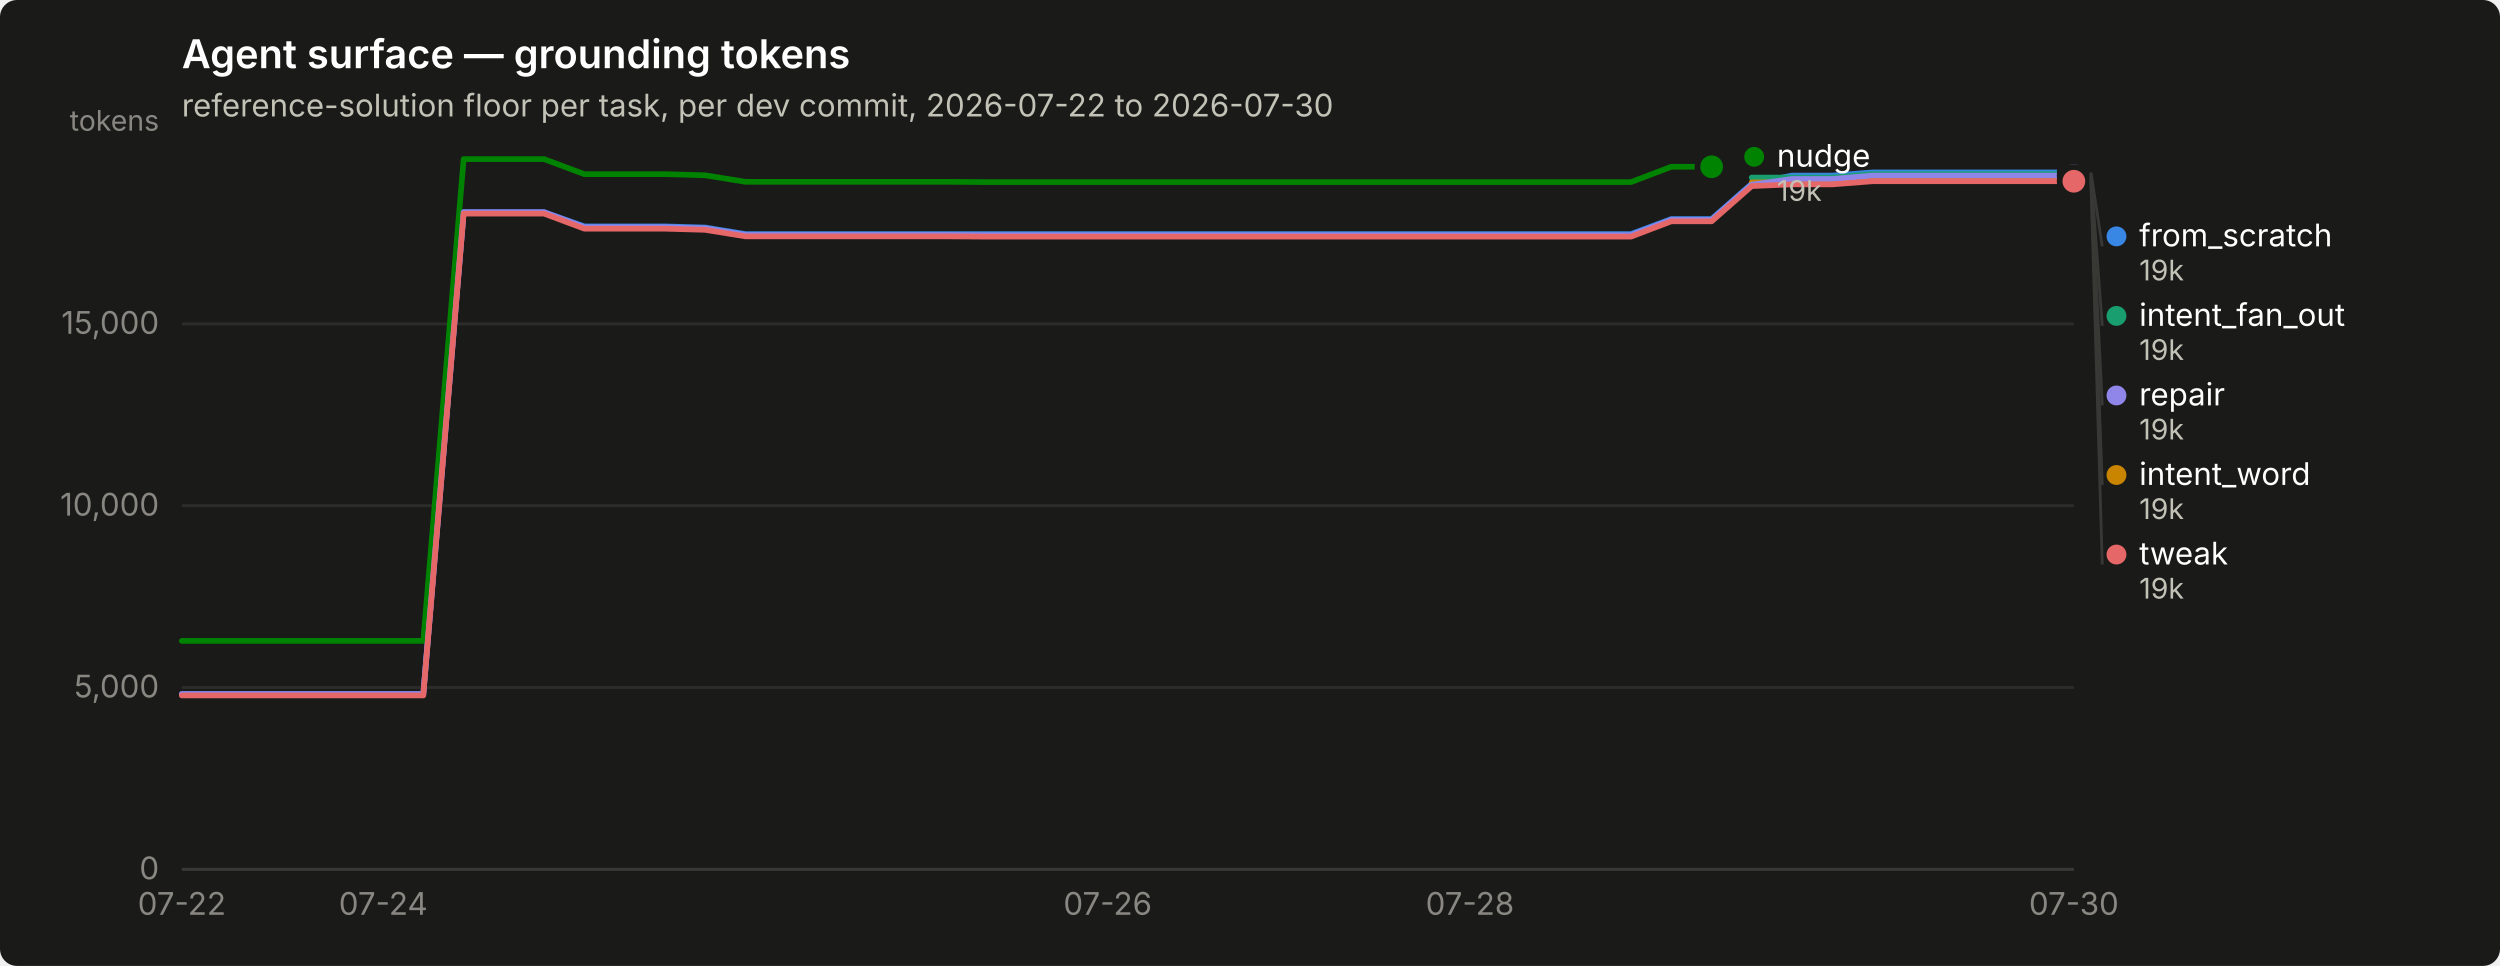
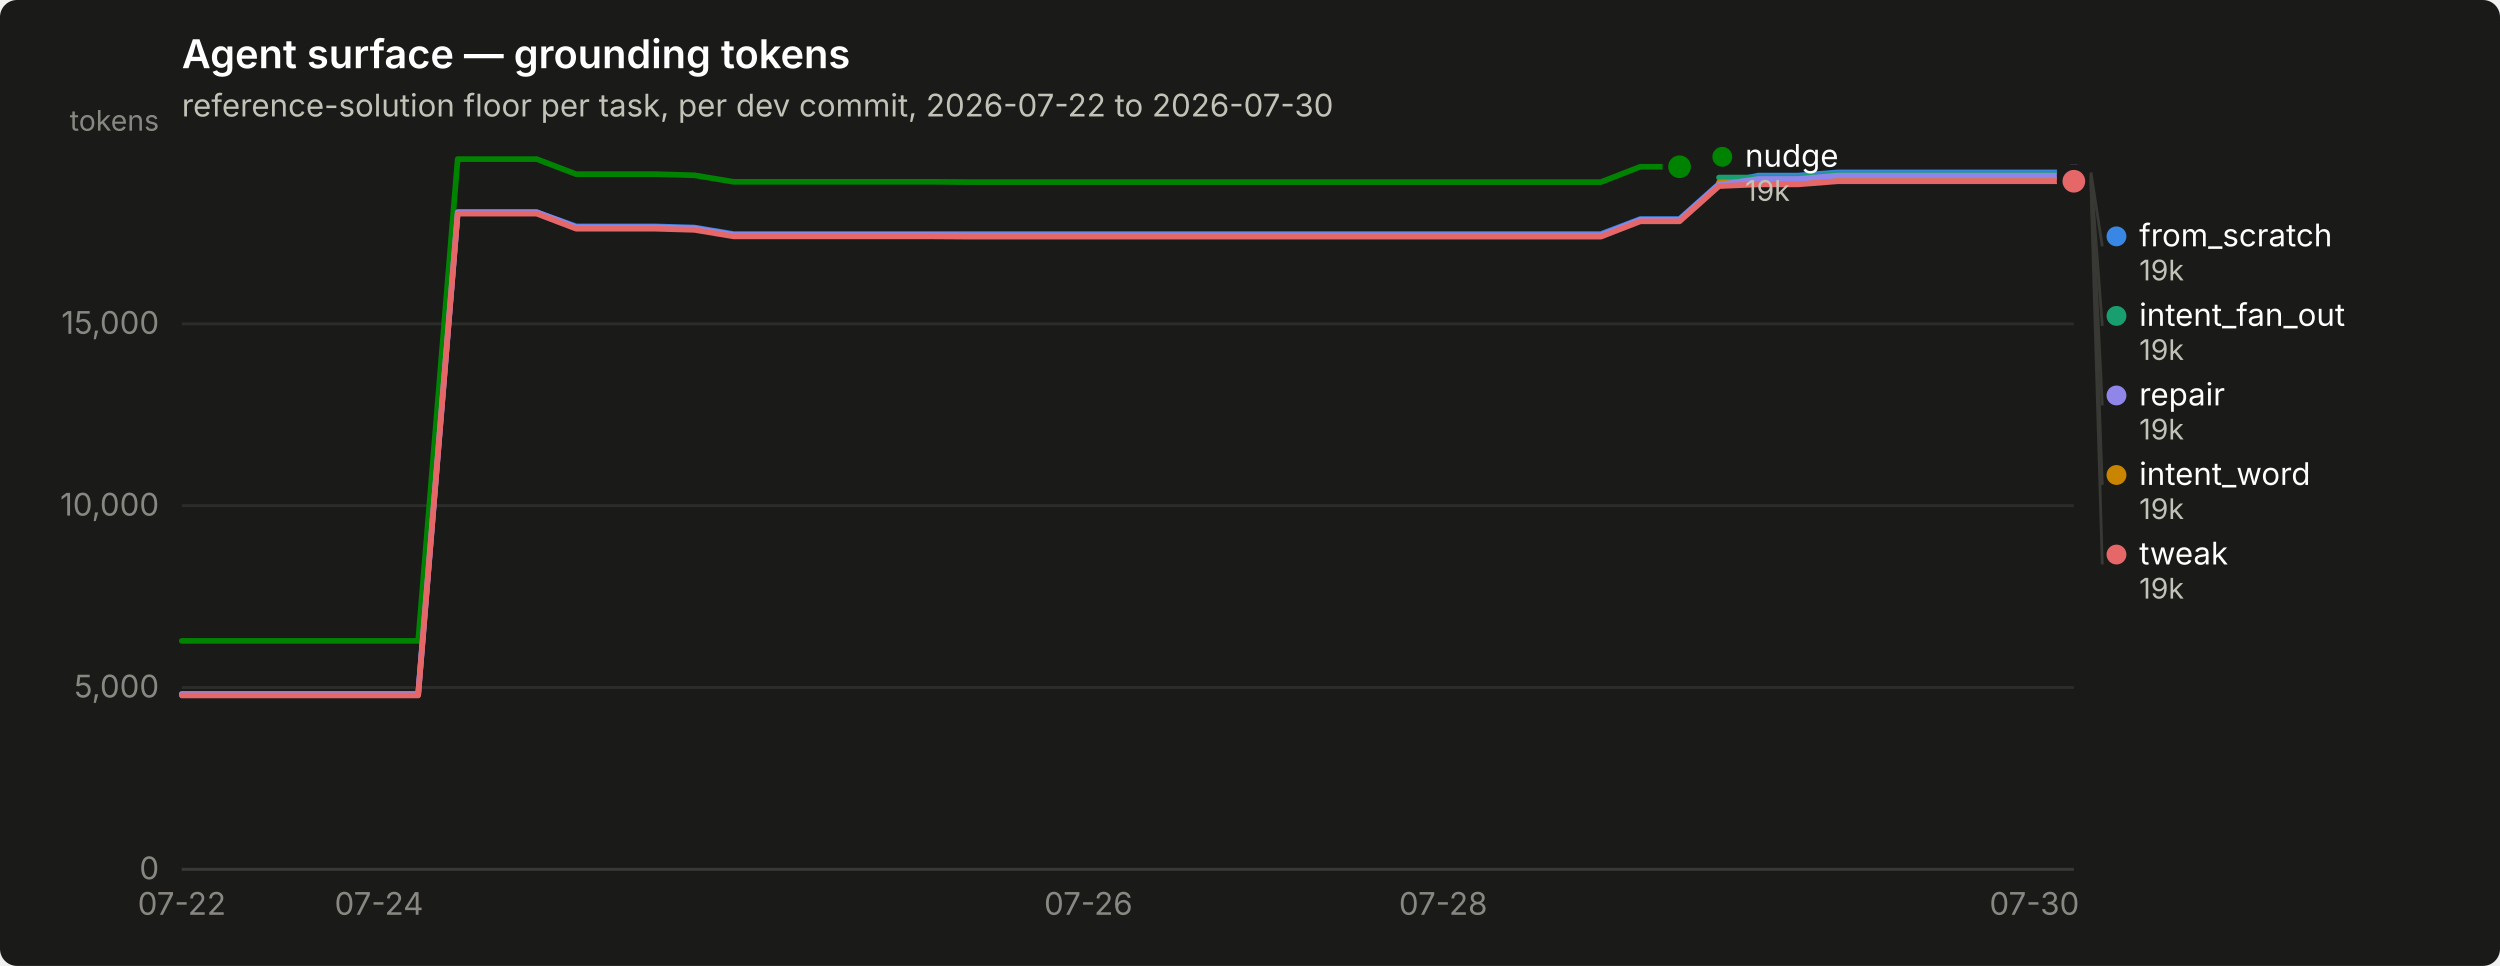
<svg xmlns="http://www.w3.org/2000/svg" width="880" height="340" viewBox="0 0 880 340" role="img" aria-label="Agent surface — grounding tokens">
  <rect width="880" height="340" rx="6" fill="#1a1a19" />
  <text x="64" y="24" font-family="system-ui, -apple-system, &quot;Segoe UI&quot;, sans-serif" font-size="14" font-weight="600" fill="#ffffff">Agent surface — grounding tokens</text>
  <text x="64" y="41" font-family="system-ui, -apple-system, &quot;Segoe UI&quot;, sans-serif" font-size="11" fill="#c3c2b7">reference-solution floor per task, per dev commit, 2026-07-22 to 2026-07-30</text>
  <line x1="64" y1="306.0" x2="730" y2="306.0" stroke="#2c2c2a" stroke-width="1" />
  <text x="56" y="309.5" text-anchor="end" font-family="system-ui, -apple-system, &quot;Segoe UI&quot;, sans-serif" font-size="11" style="font-variant-numeric: tabular-nums" fill="#898781">0</text>
  <line x1="64" y1="242.0" x2="730" y2="242.0" stroke="#2c2c2a" stroke-width="1" />
  <text x="56" y="245.5" text-anchor="end" font-family="system-ui, -apple-system, &quot;Segoe UI&quot;, sans-serif" font-size="11" style="font-variant-numeric: tabular-nums" fill="#898781">5,000</text>
  <line x1="64" y1="178.0" x2="730" y2="178.0" stroke="#2c2c2a" stroke-width="1" />
  <text x="56" y="181.5" text-anchor="end" font-family="system-ui, -apple-system, &quot;Segoe UI&quot;, sans-serif" font-size="11" style="font-variant-numeric: tabular-nums" fill="#898781">10,000</text>
  <line x1="64" y1="114.0" x2="730" y2="114.0" stroke="#2c2c2a" stroke-width="1" />
  <text x="56" y="117.5" text-anchor="end" font-family="system-ui, -apple-system, &quot;Segoe UI&quot;, sans-serif" font-size="11" style="font-variant-numeric: tabular-nums" fill="#898781">15,000</text>
  <text x="56" y="46" text-anchor="end" font-family="system-ui, -apple-system, &quot;Segoe UI&quot;, sans-serif" font-size="10" fill="#898781">tokens</text>
  <line x1="64" y1="306" x2="730" y2="306" stroke="#383835" stroke-width="1" />
  <text x="64.0" y="322" text-anchor="middle" font-family="system-ui, -apple-system, &quot;Segoe UI&quot;, sans-serif" font-size="11" style="font-variant-numeric: tabular-nums" fill="#898781">07-22</text>
-   <text x="134.9" y="322" text-anchor="middle" font-family="system-ui, -apple-system, &quot;Segoe UI&quot;, sans-serif" font-size="11" style="font-variant-numeric: tabular-nums" fill="#898781">07-24</text>
-   <text x="389.9" y="322" text-anchor="middle" font-family="system-ui, -apple-system, &quot;Segoe UI&quot;, sans-serif" font-size="11" style="font-variant-numeric: tabular-nums" fill="#898781">07-26</text>
-   <text x="517.4" y="322" text-anchor="middle" font-family="system-ui, -apple-system, &quot;Segoe UI&quot;, sans-serif" font-size="11" style="font-variant-numeric: tabular-nums" fill="#898781">07-28</text>
-   <text x="730.0" y="322" text-anchor="middle" font-family="system-ui, -apple-system, &quot;Segoe UI&quot;, sans-serif" font-size="11" style="font-variant-numeric: tabular-nums" fill="#898781">07-30</text>
-   <path d="M64.0,244.3 L78.2,244.3 L92.3,244.3 L106.5,244.3 L120.7,244.3 L134.9,244.3 L149.0,244.3 L163.2,74.7 L177.4,74.7 L191.5,74.7 L205.7,79.7 L219.9,79.7 L234.0,79.7 L248.2,80.1 L262.4,82.4 L276.6,82.4 L290.7,82.4 L304.9,82.4 L319.1,82.4 L333.2,82.4 L347.4,82.4 L361.6,82.4 L375.7,82.4 L389.9,82.4 L404.1,82.4 L418.3,82.4 L432.4,82.4 L446.6,82.4 L460.8,82.4 L474.9,82.4 L489.1,82.4 L503.3,82.4 L517.4,82.4 L531.6,82.4 L545.8,82.4 L560.0,82.4 L574.1,82.4 L588.3,77.1 L602.5,77.1 L616.6,64.7 L630.8,61.8 L645.0,61.8 L659.1,60.7 L673.3,60.7 L687.5,60.7 L701.7,60.7 L715.8,60.7 L730.0,60.7" fill="none" stroke="#3987e5" stroke-width="2" stroke-linejoin="round" stroke-linecap="round" />
+   <text x="133.4" y="322" text-anchor="middle" font-family="system-ui, -apple-system, &quot;Segoe UI&quot;, sans-serif" font-size="11" style="font-variant-numeric: tabular-nums" fill="#898781">07-24</text>
+   <text x="383.1" y="322" text-anchor="middle" font-family="system-ui, -apple-system, &quot;Segoe UI&quot;, sans-serif" font-size="11" style="font-variant-numeric: tabular-nums" fill="#898781">07-26</text>
+   <text x="508.0" y="322" text-anchor="middle" font-family="system-ui, -apple-system, &quot;Segoe UI&quot;, sans-serif" font-size="11" style="font-variant-numeric: tabular-nums" fill="#898781">07-28</text>
+   <text x="716.1" y="322" text-anchor="middle" font-family="system-ui, -apple-system, &quot;Segoe UI&quot;, sans-serif" font-size="11" style="font-variant-numeric: tabular-nums" fill="#898781">07-30</text>
+   <path d="M64.0,244.3 L77.9,244.3 L91.8,244.3 L105.6,244.3 L119.5,244.3 L133.4,244.3 L147.2,244.3 L161.1,74.7 L175.0,74.7 L188.9,74.7 L202.8,79.7 L216.6,79.7 L230.5,79.7 L244.4,80.1 L258.2,82.4 L272.1,82.4 L286.0,82.4 L299.9,82.4 L313.8,82.4 L327.6,82.4 L341.5,82.4 L355.4,82.4 L369.2,82.4 L383.1,82.4 L397.0,82.4 L410.9,82.4 L424.8,82.4 L438.6,82.4 L452.5,82.4 L466.4,82.4 L480.2,82.4 L494.1,82.4 L508.0,82.4 L521.9,82.4 L535.8,82.4 L549.6,82.4 L563.5,82.4 L577.4,77.1 L591.2,77.1 L605.1,64.7 L619.0,61.8 L632.9,61.8 L646.8,60.7 L660.6,60.7 L674.5,60.7 L688.4,60.7 L702.2,60.7 L716.1,60.7 L730.0,60.7" fill="none" stroke="#3987e5" stroke-width="2" stroke-linejoin="round" stroke-linecap="round" />
  <circle cx="730.0" cy="60.7" r="6" fill="#1a1a19" />
  <circle cx="730.0" cy="60.7" r="4" fill="#3987e5" />
-   <path d="M616.6,62.5 L630.8,62.5 L645.0,62.5 L659.1,61.3 L673.3,61.3 L687.5,61.3 L701.7,61.3 L715.8,61.3 L730.0,61.3" fill="none" stroke="#199e70" stroke-width="2" stroke-linejoin="round" stroke-linecap="round" />
+   <path d="M605.1,62.5 L619.0,62.5 L632.9,62.5 L646.8,61.3 L660.6,61.3 L674.5,61.3 L688.4,61.3 L702.2,61.3 L716.1,61.3 L730.0,61.3" fill="none" stroke="#199e70" stroke-width="2" stroke-linejoin="round" stroke-linecap="round" />
  <circle cx="730.0" cy="61.3" r="6" fill="#1a1a19" />
  <circle cx="730.0" cy="61.3" r="4" fill="#199e70" />
-   <path d="M616.6,64.2 L630.8,64.2 L645.0,64.2 L659.1,63.1 L673.3,63.1 L687.5,63.1 L701.7,63.1 L715.8,63.1 L730.0,63.1" fill="none" stroke="#c98500" stroke-width="2" stroke-linejoin="round" stroke-linecap="round" />
+   <path d="M605.1,64.2 L619.0,64.2 L632.9,64.2 L646.8,63.1 L660.6,63.1 L674.5,63.1 L688.4,63.1 L702.2,63.1 L716.1,63.1 L730.0,63.1" fill="none" stroke="#c98500" stroke-width="2" stroke-linejoin="round" stroke-linecap="round" />
  <circle cx="730.0" cy="63.1" r="6" fill="#1a1a19" />
  <circle cx="730.0" cy="63.1" r="4" fill="#c98500" />
-   <path d="M64.0,225.6 L78.2,225.6 L92.3,225.6 L106.5,225.6 L120.7,225.6 L134.9,225.6 L149.0,225.6 L163.2,56.0 L177.4,56.0 L191.5,56.0 L205.7,61.3 L219.9,61.3 L234.0,61.3 L248.2,61.7 L262.4,64.0 L276.6,64.0 L290.7,64.0 L304.9,64.0 L319.1,64.0 L333.2,64.0 L347.4,64.1 L361.6,64.1 L375.7,64.1 L389.9,64.1 L404.1,64.1 L418.3,64.1 L432.4,64.1 L446.6,64.1 L460.8,64.1 L474.9,64.1 L489.1,64.1 L503.3,64.1 L517.4,64.1 L531.6,64.1 L545.8,64.1 L560.0,64.1 L574.1,64.1 L588.3,58.7 L602.5,58.7" fill="none" stroke="#008300" stroke-width="2" stroke-linejoin="round" stroke-linecap="round" />
-   <circle cx="602.5" cy="58.7" r="6" fill="#1a1a19" />
-   <circle cx="602.5" cy="58.7" r="4" fill="#008300" />
-   <path d="M64.0,244.3 L78.2,244.3 L92.3,244.3 L106.5,244.3 L120.7,244.3 L134.9,244.3 L149.0,244.3 L163.2,74.7 L177.4,74.7 L191.5,74.7 L205.7,80.0 L219.9,80.0 L234.0,80.0 L248.2,80.4 L262.4,82.7 L276.6,82.7 L290.7,82.7 L304.9,82.7 L319.1,82.7 L333.2,82.7 L347.4,82.8 L361.6,82.8 L375.7,82.8 L389.9,82.8 L404.1,82.8 L418.3,82.8 L432.4,82.8 L446.6,82.8 L460.8,82.8 L474.9,82.8 L489.1,82.8 L503.3,82.8 L517.4,82.8 L531.6,82.8 L545.8,82.8 L560.0,82.8 L574.1,82.8 L588.3,77.4 L602.5,77.4 L616.6,65.0 L630.8,63.0 L645.0,63.0 L659.1,61.8 L673.3,61.8 L687.5,61.8 L701.7,61.8 L715.8,61.8 L730.0,61.8" fill="none" stroke="#9085e9" stroke-width="2" stroke-linejoin="round" stroke-linecap="round" />
+   <path d="M64.0,225.6 L77.9,225.6 L91.8,225.6 L105.6,225.6 L119.5,225.6 L133.4,225.6 L147.2,225.6 L161.1,56.0 L175.0,56.0 L188.9,56.0 L202.8,61.3 L216.6,61.3 L230.5,61.3 L244.4,61.7 L258.2,64.0 L272.1,64.0 L286.0,64.0 L299.9,64.0 L313.8,64.0 L327.6,64.0 L341.5,64.1 L355.4,64.1 L369.2,64.1 L383.1,64.1 L397.0,64.1 L410.9,64.1 L424.8,64.1 L438.6,64.1 L452.5,64.1 L466.4,64.1 L480.2,64.1 L494.1,64.1 L508.0,64.1 L521.9,64.1 L535.8,64.1 L549.6,64.1 L563.5,64.1 L577.4,58.7 L591.2,58.7" fill="none" stroke="#008300" stroke-width="2" stroke-linejoin="round" stroke-linecap="round" />
+   <circle cx="591.2" cy="58.7" r="6" fill="#1a1a19" />
+   <circle cx="591.2" cy="58.7" r="4" fill="#008300" />
+   <path d="M64.0,244.3 L77.9,244.3 L91.8,244.3 L105.6,244.3 L119.5,244.3 L133.4,244.3 L147.2,244.3 L161.1,74.7 L175.0,74.7 L188.9,74.7 L202.8,80.0 L216.6,80.0 L230.5,80.0 L244.4,80.4 L258.2,82.7 L272.1,82.7 L286.0,82.7 L299.9,82.7 L313.8,82.7 L327.6,82.7 L341.5,82.8 L355.4,82.8 L369.2,82.8 L383.1,82.8 L397.0,82.8 L410.9,82.8 L424.8,82.8 L438.6,82.8 L452.5,82.8 L466.4,82.8 L480.2,82.8 L494.1,82.8 L508.0,82.8 L521.9,82.8 L535.8,82.8 L549.6,82.8 L563.5,82.8 L577.4,77.4 L591.2,77.4 L605.1,65.0 L619.0,63.0 L632.9,63.0 L646.8,61.8 L660.6,61.8 L674.5,61.8 L688.4,61.8 L702.2,61.8 L716.1,61.8 L730.0,61.8" fill="none" stroke="#9085e9" stroke-width="2" stroke-linejoin="round" stroke-linecap="round" />
  <circle cx="730.0" cy="61.8" r="6" fill="#1a1a19" />
  <circle cx="730.0" cy="61.8" r="4" fill="#9085e9" />
-   <path d="M64.0,244.8 L78.2,244.8 L92.3,244.8 L106.5,244.8 L120.7,244.8 L134.9,244.8 L149.0,244.8 L163.2,75.2 L177.4,75.2 L191.5,75.2 L205.7,80.5 L219.9,80.5 L234.0,80.5 L248.2,80.9 L262.4,83.2 L276.6,83.2 L290.7,83.2 L304.9,83.2 L319.1,83.2 L333.2,83.2 L347.4,83.3 L361.6,83.3 L375.7,83.3 L389.9,83.3 L404.1,83.3 L418.3,83.3 L432.4,83.3 L446.6,83.3 L460.8,83.3 L474.9,83.3 L489.1,83.3 L503.3,83.3 L517.4,83.3 L531.6,83.3 L545.8,83.3 L560.0,83.3 L574.1,83.3 L588.3,77.9 L602.5,77.9 L616.6,65.5 L630.8,64.9 L645.0,64.9 L659.1,63.8 L673.3,63.8 L687.5,63.8 L701.7,63.8 L715.8,63.8 L730.0,63.8" fill="none" stroke="#e66767" stroke-width="2" stroke-linejoin="round" stroke-linecap="round" />
+   <path d="M64.0,244.8 L77.9,244.8 L91.8,244.8 L105.6,244.8 L119.5,244.8 L133.4,244.8 L147.2,244.8 L161.1,75.2 L175.0,75.2 L188.9,75.2 L202.8,80.5 L216.6,80.5 L230.5,80.5 L244.4,80.9 L258.2,83.2 L272.1,83.2 L286.0,83.2 L299.9,83.2 L313.8,83.2 L327.6,83.2 L341.5,83.3 L355.4,83.3 L369.2,83.3 L383.1,83.3 L397.0,83.3 L410.9,83.3 L424.8,83.3 L438.6,83.3 L452.5,83.3 L466.4,83.3 L480.2,83.3 L494.1,83.3 L508.0,83.3 L521.9,83.3 L535.8,83.3 L549.6,83.3 L563.5,83.3 L577.4,77.9 L591.2,77.9 L605.1,65.5 L619.0,64.9 L632.9,64.9 L646.8,63.8 L660.6,63.8 L674.5,63.8 L688.4,63.8 L702.2,63.8 L716.1,63.8 L730.0,63.8" fill="none" stroke="#e66767" stroke-width="2" stroke-linejoin="round" stroke-linecap="round" />
  <circle cx="730.0" cy="63.8" r="6" fill="#1a1a19" />
  <circle cx="730.0" cy="63.8" r="4" fill="#e66767" />
-   <circle cx="617.468" cy="55.2" r="3.5" fill="#008300" />
-   <text x="625.468" y="58.7" font-family="system-ui, -apple-system, &quot;Segoe UI&quot;, sans-serif" font-size="11" fill="#ffffff">nudge</text>
-   <text x="625.468" y="70.7" font-family="system-ui, -apple-system, &quot;Segoe UI&quot;, sans-serif" font-size="10" style="font-variant-numeric: tabular-nums" fill="#c3c2b7">19k</text>
+   <circle cx="606.25" cy="55.2" r="3.5" fill="#008300" />
+   <text x="614.25" y="58.7" font-family="system-ui, -apple-system, &quot;Segoe UI&quot;, sans-serif" font-size="11" fill="#ffffff">nudge</text>
+   <text x="614.25" y="70.7" font-family="system-ui, -apple-system, &quot;Segoe UI&quot;, sans-serif" font-size="10" style="font-variant-numeric: tabular-nums" fill="#c3c2b7">19k</text>
  <line x1="736.0" y1="60.7" x2="740.0" y2="86.7" stroke="#383835" stroke-width="1" />
  <circle cx="745.0" cy="83.2" r="3.5" fill="#3987e5" />
  <text x="753.0" y="86.7" font-family="system-ui, -apple-system, &quot;Segoe UI&quot;, sans-serif" font-size="11" fill="#ffffff">from_scratch</text>
  <text x="753.0" y="98.7" font-family="system-ui, -apple-system, &quot;Segoe UI&quot;, sans-serif" font-size="10" style="font-variant-numeric: tabular-nums" fill="#c3c2b7">19k</text>
  <line x1="736.0" y1="61.3" x2="740.0" y2="114.7" stroke="#383835" stroke-width="1" />
  <circle cx="745.0" cy="111.2" r="3.5" fill="#199e70" />
  <text x="753.0" y="114.7" font-family="system-ui, -apple-system, &quot;Segoe UI&quot;, sans-serif" font-size="11" fill="#ffffff">intent_fan_out</text>
  <text x="753.0" y="126.7" font-family="system-ui, -apple-system, &quot;Segoe UI&quot;, sans-serif" font-size="10" style="font-variant-numeric: tabular-nums" fill="#c3c2b7">19k</text>
  <line x1="736.0" y1="61.8" x2="740.0" y2="142.7" stroke="#383835" stroke-width="1" />
  <circle cx="745.0" cy="139.2" r="3.5" fill="#9085e9" />
  <text x="753.0" y="142.7" font-family="system-ui, -apple-system, &quot;Segoe UI&quot;, sans-serif" font-size="11" fill="#ffffff">repair</text>
  <text x="753.0" y="154.7" font-family="system-ui, -apple-system, &quot;Segoe UI&quot;, sans-serif" font-size="10" style="font-variant-numeric: tabular-nums" fill="#c3c2b7">19k</text>
  <line x1="736.0" y1="63.1" x2="740.0" y2="170.7" stroke="#383835" stroke-width="1" />
  <circle cx="745.0" cy="167.2" r="3.5" fill="#c98500" />
  <text x="753.0" y="170.7" font-family="system-ui, -apple-system, &quot;Segoe UI&quot;, sans-serif" font-size="11" fill="#ffffff">intent_word</text>
  <text x="753.0" y="182.7" font-family="system-ui, -apple-system, &quot;Segoe UI&quot;, sans-serif" font-size="10" style="font-variant-numeric: tabular-nums" fill="#c3c2b7">19k</text>
  <line x1="736.0" y1="63.8" x2="740.0" y2="198.7" stroke="#383835" stroke-width="1" />
  <circle cx="745.0" cy="195.2" r="3.5" fill="#e66767" />
  <text x="753.0" y="198.7" font-family="system-ui, -apple-system, &quot;Segoe UI&quot;, sans-serif" font-size="11" fill="#ffffff">tweak</text>
  <text x="753.0" y="210.7" font-family="system-ui, -apple-system, &quot;Segoe UI&quot;, sans-serif" font-size="10" style="font-variant-numeric: tabular-nums" fill="#c3c2b7">19k</text>
</svg>
